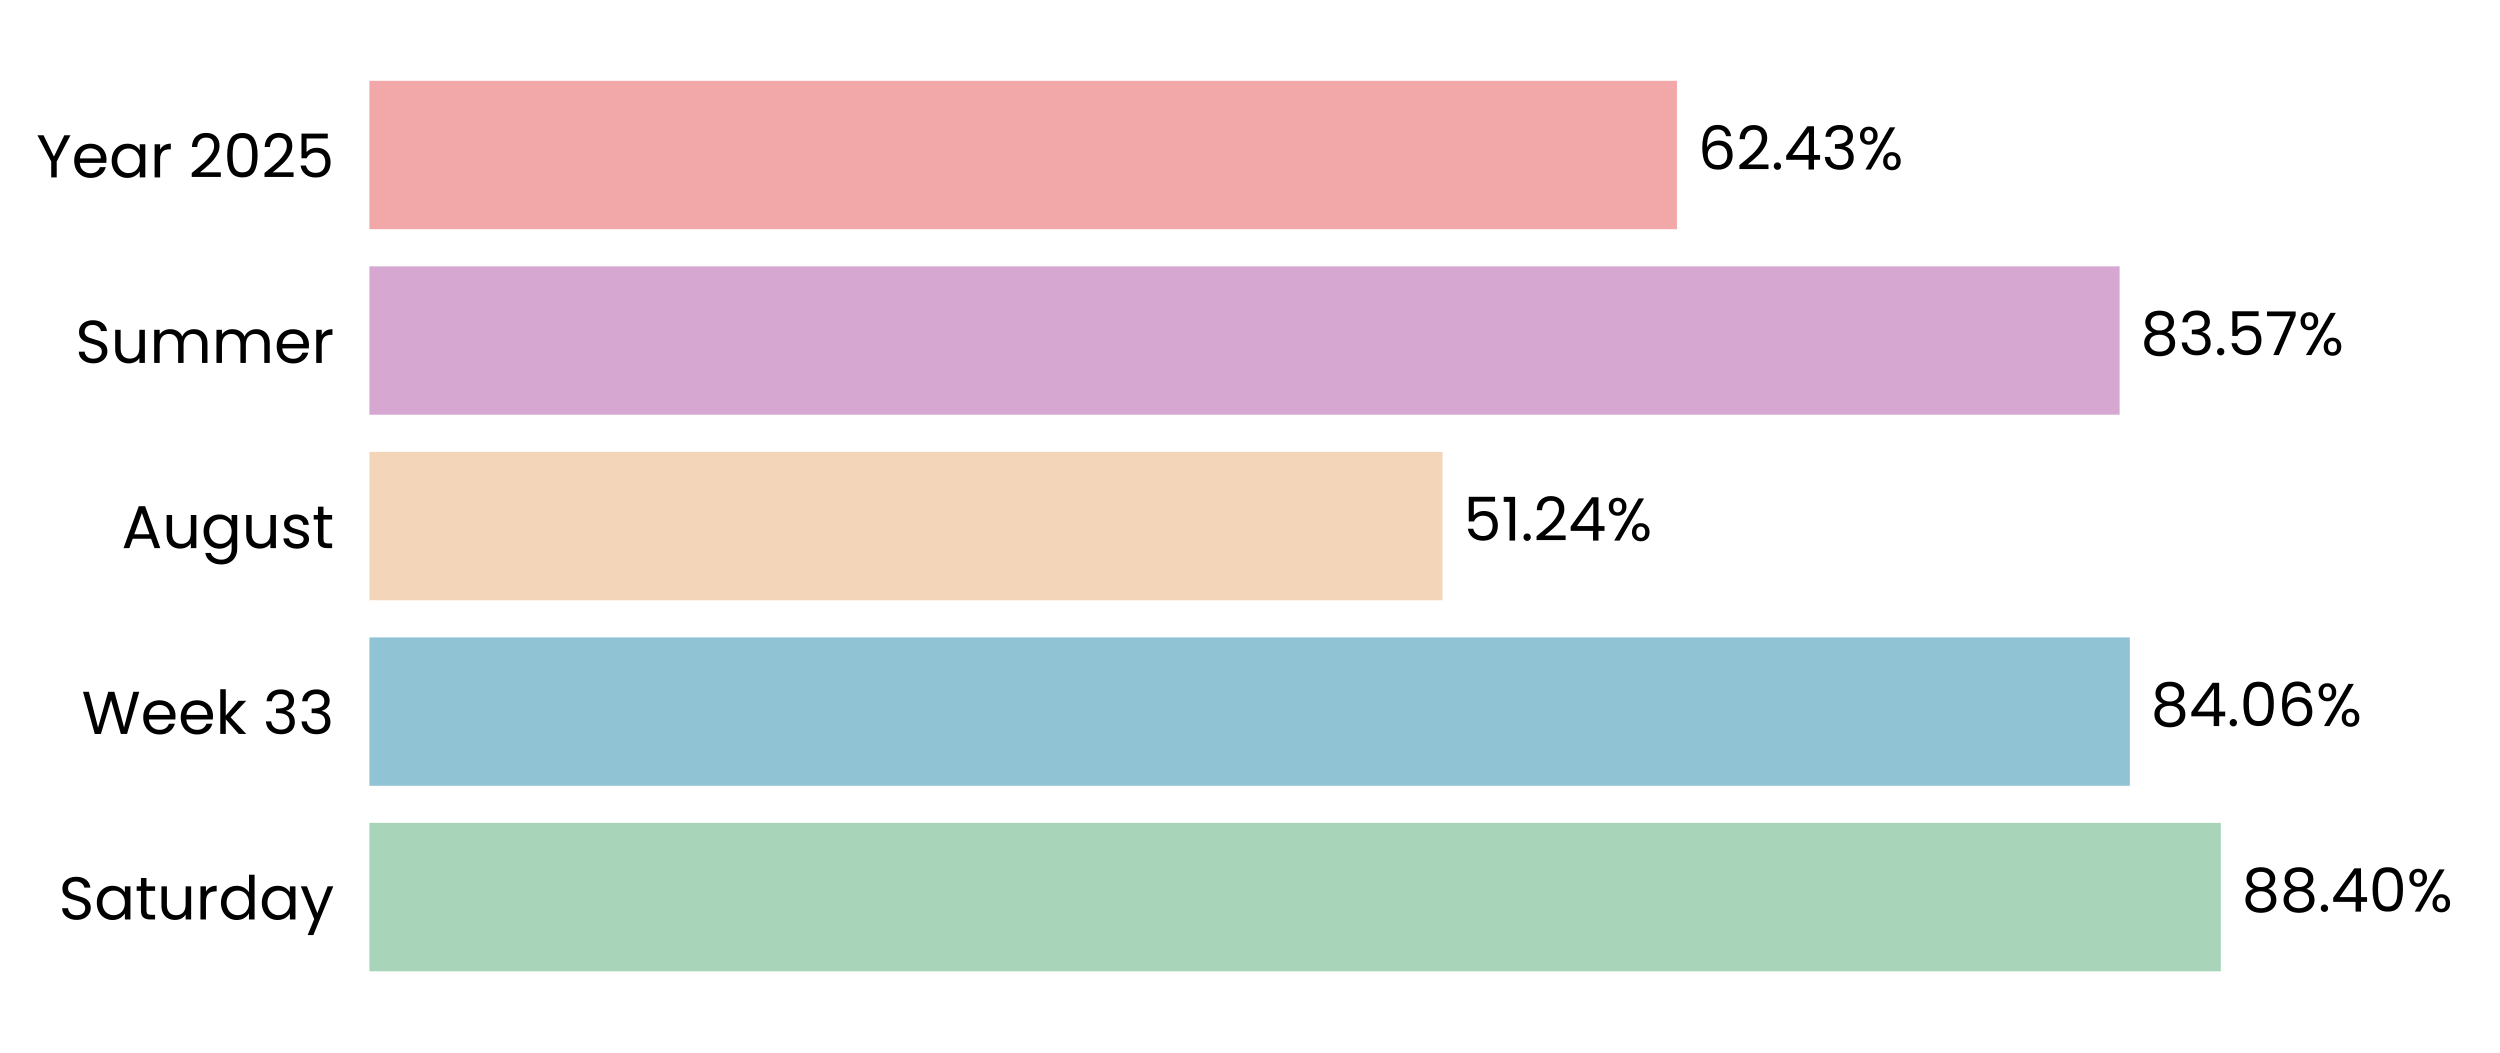
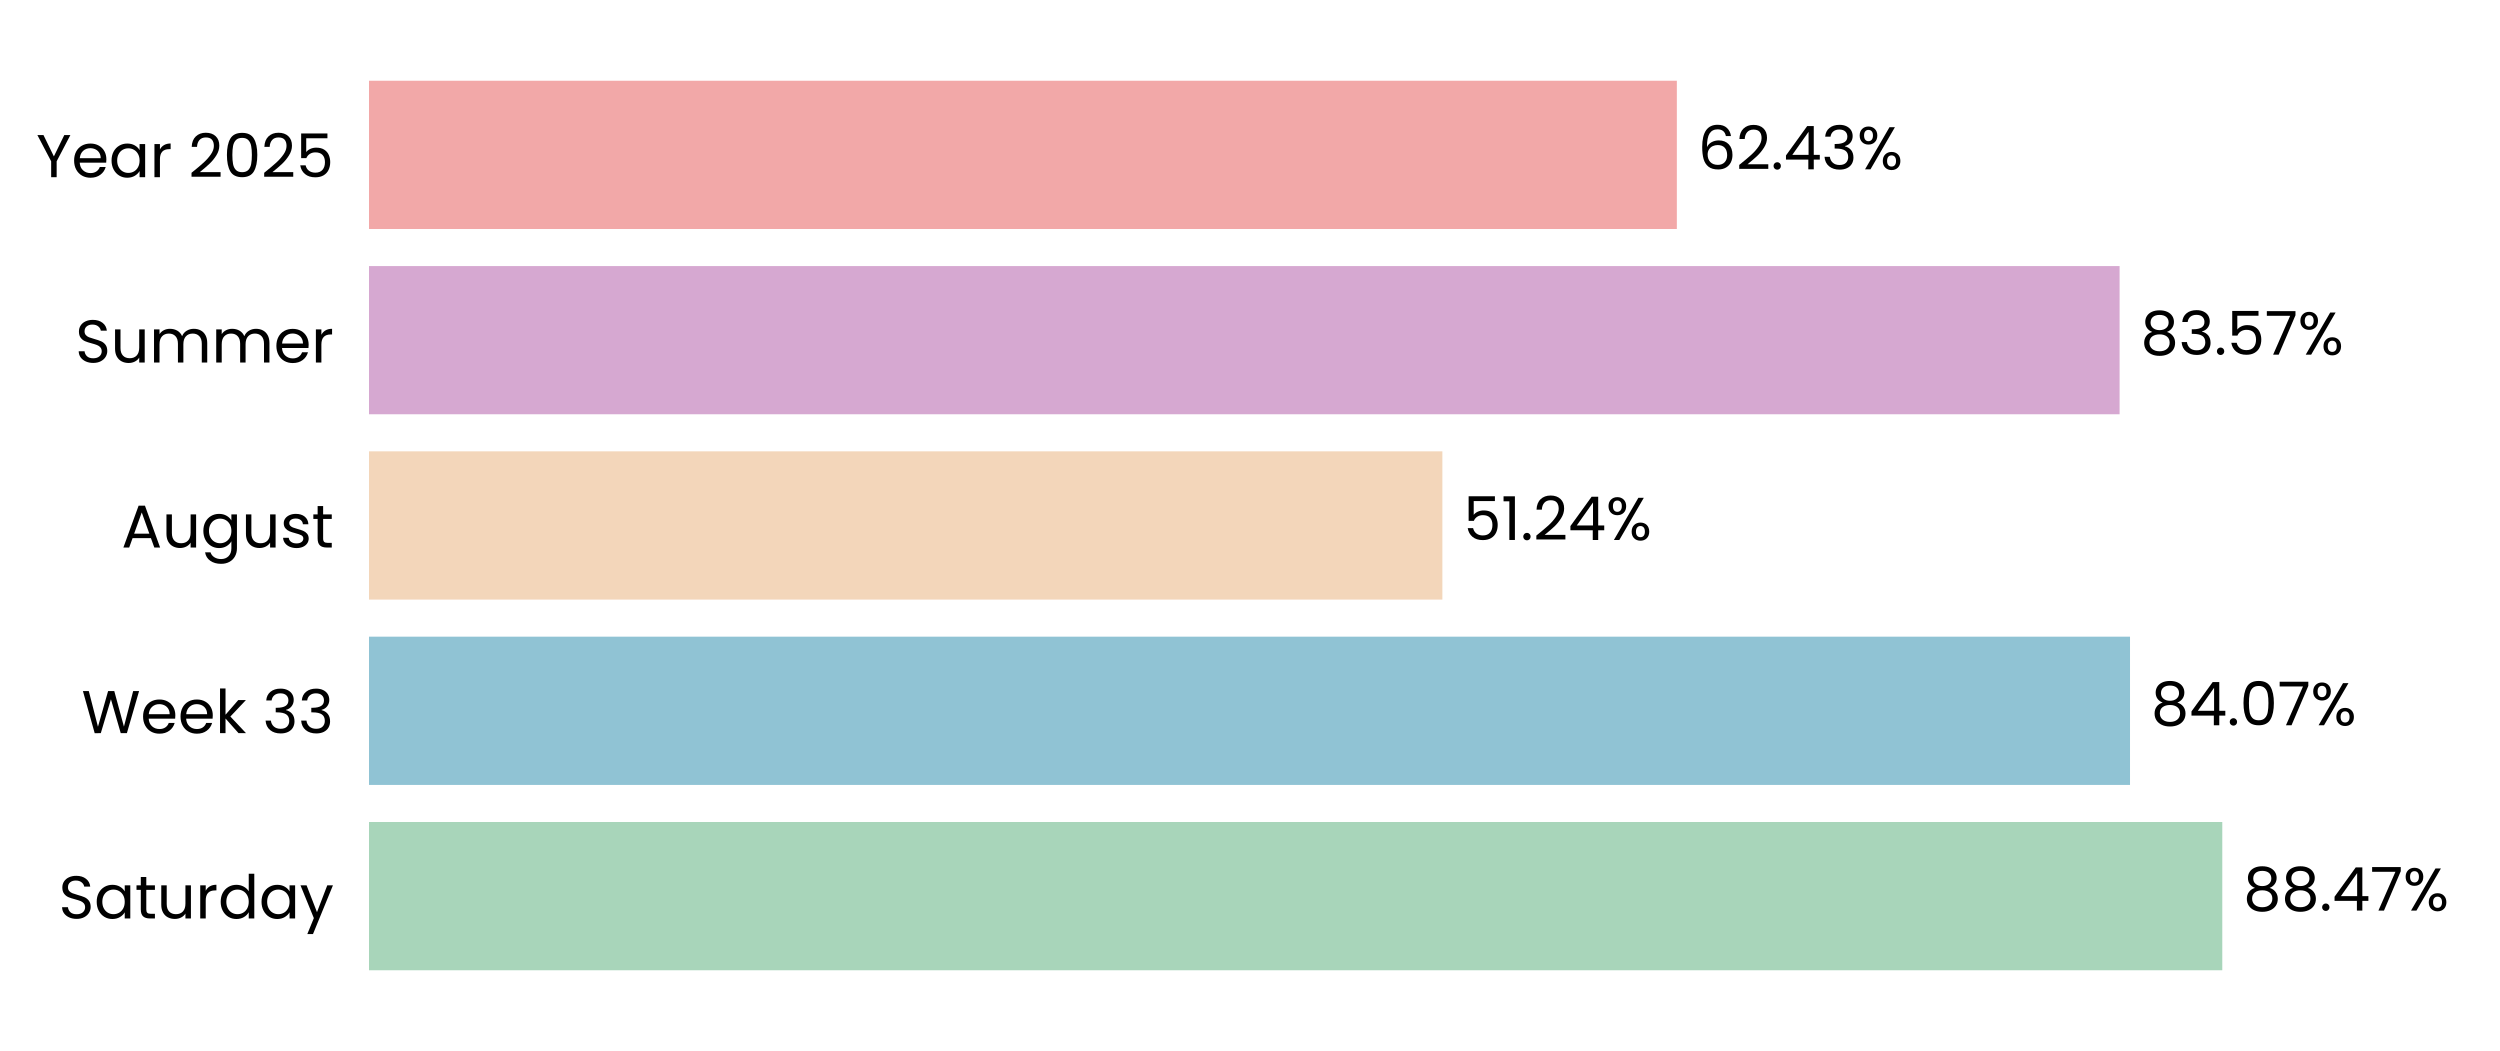
- <svg xmlns="http://www.w3.org/2000/svg" xmlns:xlink="http://www.w3.org/1999/xlink" width="496.144pt" height="208.8pt" viewBox="0 0 496.144 208.8" version="1.1">
+ <svg xmlns="http://www.w3.org/2000/svg" xmlns:xlink="http://www.w3.org/1999/xlink" width="496.691pt" height="208.8pt" viewBox="0 0 496.691 208.8" version="1.1">
  <defs>
    <style type="text/css">*{stroke-linejoin: round; stroke-linecap: butt}</style>
  </defs>
  <g id="figure_1">
    <g id="patch_1">
-       <path d="M 0 208.8  L 496.144 208.8  L 496.144 0  L 0 0  L 0 208.8  z " style="fill: none" />
+       <path d="M 0 208.8  L 496.691 208.8  L 496.691 0  L 0 0  L 0 208.8  z " style="fill: none" />
    </g>
    <g id="axes_1">
      <g id="patch_2">
-         <path d="M 73.311 201.6  L 488.944 201.6  L 488.944 7.2  L 73.311 7.2  L 73.311 201.6  z " style="fill: none" />
+         <path d="M 73.311 201.6  L 489.491 201.6  L 489.491 7.2  L 73.311 7.2  L 73.311 201.6  z " style="fill: none" />
      </g>
      <g id="patch_3">
-         <path d="M 73.311 192.764  L 440.742 192.764  L 440.742 163.309  L 73.311 163.309  z " clip-path="url(#p7717f765f2)" style="fill: #a8d5ba" />
+         <path d="M 73.311 192.764  L 441.515 192.764  L 441.515 163.309  L 73.311 163.309  z " clip-path="url(#p4808032f2c)" style="fill: #a8d5ba" />
      </g>
      <g id="patch_4">
-         <path d="M 73.311 155.945  L 422.682 155.945  L 422.682 126.491  L 73.311 126.491  z " clip-path="url(#p7717f765f2)" style="fill: #90c3d4" />
+         <path d="M 73.311 155.945  L 423.183 155.945  L 423.183 126.491  L 73.311 126.491  z " clip-path="url(#p4808032f2c)" style="fill: #90c3d4" />
      </g>
      <g id="patch_5">
-         <path d="M 73.311 119.127  L 286.276 119.127  L 286.276 89.673  L 73.311 89.673  z " clip-path="url(#p7717f765f2)" style="fill: #f3d6ba" />
+         <path d="M 73.311 119.127  L 286.566 119.127  L 286.566 89.673  L 73.311 89.673  z " clip-path="url(#p4808032f2c)" style="fill: #f3d6ba" />
      </g>
      <g id="patch_6">
-         <path d="M 73.311 82.309  L 420.654 82.309  L 420.654 52.855  L 73.311 52.855  z " clip-path="url(#p7717f765f2)" style="fill: #d6a8d1" />
+         <path d="M 73.311 82.309  L 421.114 82.309  L 421.114 52.855  L 73.311 52.855  z " clip-path="url(#p4808032f2c)" style="fill: #d6a8d1" />
      </g>
      <g id="patch_7">
-         <path d="M 73.311 45.491  L 332.807 45.491  L 332.807 16.036  L 73.311 16.036  z " clip-path="url(#p7717f765f2)" style="fill: #f2a8a8" />
+         <path d="M 73.311 45.491  L 333.15 45.491  L 333.15 16.036  L 73.311 16.036  z " clip-path="url(#p4808032f2c)" style="fill: #f2a8a8" />
      </g>
      <g id="matplotlib.axis_1">
        <g id="ytick_1">
          <g id="text_1">
            <g transform="translate(11.65312 182.4764) scale(0.12 -0.12)">
              <defs>
                <path id="Poppins-Regular-53" d="M 1907 -45  Q 1466 -45 1117 112  Q 768 269 569 547  Q 371 826 365 1190  L 986 1190  Q 1018 877 1245 662  Q 1472 448 1907 448  Q 2323 448 2563 656  Q 2803 864 2803 1190  Q 2803 1446 2662 1606  Q 2522 1766 2310 1849  Q 2099 1933 1741 2029  Q 1299 2144 1033 2259  Q 768 2374 579 2620  Q 390 2867 390 3283  Q 390 3648 576 3929  Q 762 4211 1098 4364  Q 1434 4518 1869 4518  Q 2496 4518 2896 4204  Q 3296 3891 3347 3373  L 2707 3373  Q 2675 3629 2438 3824  Q 2202 4019 1811 4019  Q 1446 4019 1216 3830  Q 986 3642 986 3302  Q 986 3059 1123 2905  Q 1261 2752 1462 2672  Q 1664 2592 2029 2490  Q 2470 2368 2739 2249  Q 3008 2131 3200 1884  Q 3392 1638 3392 1216  Q 3392 890 3219 602  Q 3046 314 2707 134  Q 2368 -45 1907 -45  z " transform="scale(0.015625)" />
                <path id="Poppins-Regular-61" d="M 275 1766  Q 275 2304 492 2710  Q 710 3117 1091 3341  Q 1472 3565 1939 3565  Q 2400 3565 2739 3366  Q 3078 3168 3245 2867  L 3245 3507  L 3834 3507  L 3834 0  L 3245 0  L 3245 653  Q 3072 346 2729 144  Q 2387 -58 1933 -58  Q 1466 -58 1088 172  Q 710 403 492 819  Q 275 1235 275 1766  z M 3245 1760  Q 3245 2157 3085 2451  Q 2925 2746 2653 2902  Q 2381 3059 2054 3059  Q 1728 3059 1459 2905  Q 1190 2752 1030 2457  Q 870 2163 870 1766  Q 870 1363 1030 1065  Q 1190 768 1459 611  Q 1728 454 2054 454  Q 2381 454 2653 611  Q 2925 768 3085 1065  Q 3245 1363 3245 1760  z " transform="scale(0.015625)" />
                <path id="Poppins-Regular-74" d="M 1203 3027  L 1203 960  Q 1203 704 1312 598  Q 1421 493 1690 493  L 2118 493  L 2118 0  L 1594 0  Q 1107 0 864 224  Q 621 448 621 960  L 621 3027  L 166 3027  L 166 3507  L 621 3507  L 621 4390  L 1203 4390  L 1203 3507  L 2118 3507  L 2118 3027  L 1203 3027  z " transform="scale(0.015625)" />
                <path id="Poppins-Regular-75" d="M 3603 3507  L 3603 0  L 3021 0  L 3021 518  Q 2854 250 2556 99  Q 2259 -51 1901 -51  Q 1491 -51 1164 118  Q 838 288 649 627  Q 461 966 461 1453  L 461 3507  L 1037 3507  L 1037 1530  Q 1037 1011 1299 732  Q 1562 454 2016 454  Q 2483 454 2752 742  Q 3021 1030 3021 1581  L 3021 3507  L 3603 3507  z " transform="scale(0.015625)" />
                <path id="Poppins-Regular-72" d="M 1075 2938  Q 1229 3238 1513 3404  Q 1798 3571 2208 3571  L 2208 2970  L 2054 2970  Q 1075 2970 1075 1907  L 1075 0  L 493 0  L 493 3507  L 1075 3507  L 1075 2938  z " transform="scale(0.015625)" />
                <path id="Poppins-Regular-64" d="M 275 1766  Q 275 2304 492 2710  Q 710 3117 1091 3341  Q 1472 3565 1946 3565  Q 2355 3565 2707 3376  Q 3059 3187 3245 2880  L 3245 4736  L 3834 4736  L 3834 0  L 3245 0  L 3245 659  Q 3072 346 2733 144  Q 2394 -58 1939 -58  Q 1472 -58 1091 172  Q 710 403 492 819  Q 275 1235 275 1766  z M 3245 1760  Q 3245 2157 3085 2451  Q 2925 2746 2653 2902  Q 2381 3059 2054 3059  Q 1728 3059 1459 2905  Q 1190 2752 1030 2457  Q 870 2163 870 1766  Q 870 1363 1030 1065  Q 1190 768 1459 611  Q 1728 454 2054 454  Q 2381 454 2653 611  Q 2925 768 3085 1065  Q 3245 1363 3245 1760  z " transform="scale(0.015625)" />
                <path id="Poppins-Regular-79" d="M 3514 3507  L 1402 -1651  L 800 -1651  L 1491 38  L 77 3507  L 723 3507  L 1824 666  L 2912 3507  L 3514 3507  z " transform="scale(0.015625)" />
              </defs>
              <use xlink:href="#Poppins-Regular-53" />
              <use xlink:href="#Poppins-Regular-61" transform="translate(58.7 0)" />
              <use xlink:href="#Poppins-Regular-74" transform="translate(126.3 0)" />
              <use xlink:href="#Poppins-Regular-75" transform="translate(162.7 0)" />
              <use xlink:href="#Poppins-Regular-72" transform="translate(226.7 0)" />
              <use xlink:href="#Poppins-Regular-64" transform="translate(264 0)" />
              <use xlink:href="#Poppins-Regular-61" transform="translate(331.5999 0)" />
              <use xlink:href="#Poppins-Regular-79" transform="translate(399.1999 0)" />
            </g>
          </g>
        </g>
        <g id="ytick_2">
          <g id="text_2">
            <g transform="translate(16.19813 145.6582) scale(0.12 -0.12)">
              <defs>
                <path id="Poppins-Regular-57" d="M 6099 4461  L 4806 0  L 4154 0  L 3117 3590  L 2042 0  L 1395 -6  L 147 4461  L 768 4461  L 1741 678  L 2816 4461  L 3469 4461  L 4493 691  L 5472 4461  L 6099 4461  z " transform="scale(0.015625)" />
                <path id="Poppins-Regular-65" d="M 3693 1888  Q 3693 1722 3674 1536  L 870 1536  Q 902 1018 1225 726  Q 1549 435 2010 435  Q 2387 435 2640 611  Q 2893 787 2995 1082  L 3622 1082  Q 3482 576 3059 259  Q 2637 -58 2010 -58  Q 1510 -58 1116 166  Q 723 390 499 803  Q 275 1216 275 1760  Q 275 2304 492 2713  Q 710 3123 1104 3344  Q 1498 3565 2010 3565  Q 2509 3565 2893 3347  Q 3277 3130 3485 2749  Q 3693 2368 3693 1888  z M 3091 2010  Q 3091 2342 2944 2582  Q 2797 2822 2544 2947  Q 2291 3072 1984 3072  Q 1542 3072 1232 2790  Q 922 2509 877 2010  L 3091 2010  z " transform="scale(0.015625)" />
                <path id="Poppins-Regular-6b" d="M 2451 0  L 1075 1549  L 1075 0  L 493 0  L 493 4736  L 1075 4736  L 1075 1952  L 2426 3507  L 3238 3507  L 1587 1760  L 3245 0  L 2451 0  z " transform="scale(0.015625)" />
                <path id="Poppins-Regular-20" transform="scale(0.015625)" />
                <path id="Poppins-Regular-33" d="M 384 3462  Q 429 4051 838 4384  Q 1248 4717 1901 4717  Q 2336 4717 2653 4560  Q 2970 4403 3133 4134  Q 3296 3866 3296 3526  Q 3296 3130 3069 2842  Q 2842 2554 2477 2470  L 2477 2438  Q 2893 2336 3136 2035  Q 3379 1734 3379 1248  Q 3379 883 3212 592  Q 3046 301 2713 134  Q 2381 -32 1914 -32  Q 1235 -32 800 323  Q 365 678 314 1331  L 877 1331  Q 922 947 1190 704  Q 1459 461 1907 461  Q 2355 461 2588 694  Q 2822 928 2822 1299  Q 2822 1779 2502 1990  Q 2182 2202 1536 2202  L 1389 2202  L 1389 2688  L 1542 2688  Q 2131 2694 2432 2883  Q 2733 3072 2733 3469  Q 2733 3808 2512 4013  Q 2291 4218 1882 4218  Q 1485 4218 1241 4013  Q 998 3808 954 3462  L 384 3462  z " transform="scale(0.015625)" />
              </defs>
              <use xlink:href="#Poppins-Regular-57" />
              <use xlink:href="#Poppins-Regular-65" transform="translate(97.59999 0)" />
              <use xlink:href="#Poppins-Regular-65" transform="translate(159.6 0)" />
              <use xlink:href="#Poppins-Regular-6b" transform="translate(221.6 0)" />
              <use xlink:href="#Poppins-Regular-20" transform="translate(273.0999 0)" />
              <use xlink:href="#Poppins-Regular-33" transform="translate(299.7999 0)" />
              <use xlink:href="#Poppins-Regular-33" transform="translate(358.6999 0)" />
            </g>
          </g>
        </g>
        <g id="ytick_3">
          <g id="text_3">
            <g transform="translate(24.11812 108.78) scale(0.12 -0.12)">
              <defs>
                <path id="Poppins-Regular-41" d="M 3130 992  L 1184 992  L 826 0  L 211 0  L 1824 4435  L 2496 4435  L 4102 0  L 3488 0  L 3130 992  z M 2963 1466  L 2157 3718  L 1350 1466  L 2963 1466  z " transform="scale(0.015625)" />
                <path id="Poppins-Regular-67" d="M 1939 3565  Q 2394 3565 2736 3366  Q 3078 3168 3245 2867  L 3245 3507  L 3834 3507  L 3834 -77  Q 3834 -557 3629 -931  Q 3424 -1306 3043 -1517  Q 2662 -1728 2157 -1728  Q 1466 -1728 1005 -1401  Q 544 -1075 461 -512  L 1037 -512  Q 1133 -832 1433 -1027  Q 1734 -1222 2157 -1222  Q 2637 -1222 2941 -921  Q 3245 -621 3245 -77  L 3245 659  Q 3072 352 2733 147  Q 2394 -58 1939 -58  Q 1472 -58 1091 172  Q 710 403 492 819  Q 275 1235 275 1766  Q 275 2304 492 2710  Q 710 3117 1091 3341  Q 1472 3565 1939 3565  z M 3245 1760  Q 3245 2157 3085 2451  Q 2925 2746 2653 2902  Q 2381 3059 2054 3059  Q 1728 3059 1459 2905  Q 1190 2752 1030 2457  Q 870 2163 870 1766  Q 870 1363 1030 1065  Q 1190 768 1459 611  Q 1728 454 2054 454  Q 2381 454 2653 611  Q 2925 768 3085 1065  Q 3245 1363 3245 1760  z " transform="scale(0.015625)" />
                <path id="Poppins-Regular-73" d="M 1734 -58  Q 1331 -58 1011 80  Q 691 218 505 464  Q 320 710 301 1030  L 902 1030  Q 928 768 1149 601  Q 1370 435 1728 435  Q 2061 435 2253 582  Q 2445 730 2445 954  Q 2445 1184 2240 1296  Q 2035 1408 1606 1517  Q 1216 1619 969 1724  Q 723 1830 547 2038  Q 371 2246 371 2586  Q 371 2854 531 3078  Q 691 3302 985 3433  Q 1280 3565 1658 3565  Q 2240 3565 2598 3270  Q 2957 2976 2982 2464  L 2400 2464  Q 2381 2739 2179 2905  Q 1978 3072 1638 3072  Q 1325 3072 1139 2937  Q 954 2803 954 2586  Q 954 2413 1066 2301  Q 1178 2189 1347 2121  Q 1517 2054 1818 1971  Q 2195 1869 2432 1769  Q 2669 1670 2838 1472  Q 3008 1274 3014 954  Q 3014 666 2854 435  Q 2694 205 2403 73  Q 2112 -58 1734 -58  z " transform="scale(0.015625)" />
              </defs>
              <use xlink:href="#Poppins-Regular-41" />
              <use xlink:href="#Poppins-Regular-75" transform="translate(67.39999 0)" />
              <use xlink:href="#Poppins-Regular-67" transform="translate(131.4 0)" />
              <use xlink:href="#Poppins-Regular-75" transform="translate(199 0)" />
              <use xlink:href="#Poppins-Regular-73" transform="translate(263 0)" />
              <use xlink:href="#Poppins-Regular-74" transform="translate(315.2 0)" />
            </g>
          </g>
        </g>
        <g id="ytick_4">
          <g id="text_4">
            <g transform="translate(14.95125 72.02182) scale(0.12 -0.12)">
              <defs>
                <path id="Poppins-Regular-6d" d="M 4710 3571  Q 5120 3571 5440 3401  Q 5760 3232 5945 2893  Q 6131 2554 6131 2067  L 6131 0  L 5555 0  L 5555 1984  Q 5555 2509 5296 2787  Q 5037 3066 4595 3066  Q 4141 3066 3872 2774  Q 3603 2483 3603 1933  L 3603 0  L 3027 0  L 3027 1984  Q 3027 2509 2768 2787  Q 2509 3066 2067 3066  Q 1613 3066 1344 2774  Q 1075 2483 1075 1933  L 1075 0  L 493 0  L 493 3507  L 1075 3507  L 1075 3002  Q 1248 3277 1539 3424  Q 1830 3571 2182 3571  Q 2624 3571 2963 3372  Q 3302 3174 3469 2790  Q 3616 3162 3955 3366  Q 4294 3571 4710 3571  z " transform="scale(0.015625)" />
              </defs>
              <use xlink:href="#Poppins-Regular-53" />
              <use xlink:href="#Poppins-Regular-75" transform="translate(58.7 0)" />
              <use xlink:href="#Poppins-Regular-6d" transform="translate(122.7 0)" />
              <use xlink:href="#Poppins-Regular-6d" transform="translate(225.7 0)" />
              <use xlink:href="#Poppins-Regular-65" transform="translate(328.7 0)" />
              <use xlink:href="#Poppins-Regular-72" transform="translate(390.6999 0)" />
            </g>
          </g>
        </g>
        <g id="ytick_5">
          <g id="text_5">
            <g transform="translate(7.2 35.20364) scale(0.12 -0.12)">
              <defs>
                <path id="Poppins-Regular-59" d="M 3616 4461  L 2163 1683  L 2163 0  L 1581 0  L 1581 1683  L 122 4461  L 768 4461  L 1869 2202  L 2970 4461  L 3616 4461  z " transform="scale(0.015625)" />
                <path id="Poppins-Regular-32" d="M 326 467  Q 1139 1120 1600 1539  Q 2061 1958 2377 2416  Q 2694 2874 2694 3315  Q 2694 3731 2492 3971  Q 2291 4211 1843 4211  Q 1408 4211 1168 3939  Q 928 3667 909 3213  L 346 3213  Q 371 3930 780 4320  Q 1190 4710 1837 4710  Q 2496 4710 2883 4345  Q 3270 3981 3270 3341  Q 3270 2810 2953 2307  Q 2637 1805 2233 1424  Q 1830 1043 1203 538  L 3405 538  L 3405 51  L 326 51  L 326 467  z " transform="scale(0.015625)" />
                <path id="Poppins-Regular-30" d="M 397 2362  Q 397 3462 755 4080  Q 1114 4698 2010 4698  Q 2899 4698 3257 4080  Q 3616 3462 3616 2362  Q 3616 1242 3257 621  Q 2899 0 2010 0  Q 1114 0 755 621  Q 397 1242 397 2362  z M 3040 2362  Q 3040 2918 2966 3305  Q 2893 3693 2665 3929  Q 2438 4166 2010 4166  Q 1574 4166 1347 3929  Q 1120 3693 1046 3305  Q 973 2918 973 2362  Q 973 1786 1046 1395  Q 1120 1005 1347 768  Q 1574 531 2010 531  Q 2438 531 2665 768  Q 2893 1005 2966 1395  Q 3040 1786 3040 2362  z " transform="scale(0.015625)" />
                <path id="Poppins-Regular-35" d="M 3347 4122  L 1101 4122  L 1101 2662  Q 1248 2867 1536 2998  Q 1824 3130 2157 3130  Q 2688 3130 3021 2909  Q 3354 2688 3498 2339  Q 3642 1990 3642 1600  Q 3642 1139 3469 774  Q 3296 410 2941 198  Q 2586 -13 2061 -13  Q 1389 -13 973 332  Q 557 678 467 1254  L 1037 1254  Q 1120 890 1389 685  Q 1658 480 2067 480  Q 2573 480 2829 784  Q 3085 1088 3085 1587  Q 3085 2086 2829 2358  Q 2573 2630 2074 2630  Q 1734 2630 1481 2467  Q 1229 2304 1114 2022  L 563 2022  L 563 4634  L 3347 4634  L 3347 4122  z " transform="scale(0.015625)" />
              </defs>
              <use xlink:href="#Poppins-Regular-59" />
              <use xlink:href="#Poppins-Regular-65" transform="translate(58.39999 0)" />
              <use xlink:href="#Poppins-Regular-61" transform="translate(120.4 0)" />
              <use xlink:href="#Poppins-Regular-72" transform="translate(188 0)" />
              <use xlink:href="#Poppins-Regular-20" transform="translate(225.3 0)" />
              <use xlink:href="#Poppins-Regular-32" transform="translate(252 0)" />
              <use xlink:href="#Poppins-Regular-30" transform="translate(309.4999 0)" />
              <use xlink:href="#Poppins-Regular-32" transform="translate(372.2999 0)" />
              <use xlink:href="#Poppins-Regular-35" transform="translate(429.7999 0)" />
            </g>
          </g>
        </g>
      </g>
      <g id="text_6">
-         <g transform="translate(444.8985 180.9164) scale(0.12 -0.12)">
+         <g transform="translate(445.6767 180.9164) scale(0.12 -0.12)">
          <defs>
            <path id="Poppins-Regular-38" d="M 1242 2406  Q 883 2547 691 2816  Q 499 3085 499 3469  Q 499 3814 672 4092  Q 845 4371 1187 4534  Q 1530 4698 2016 4698  Q 2502 4698 2844 4534  Q 3187 4371 3363 4092  Q 3539 3814 3539 3469  Q 3539 3098 3340 2819  Q 3142 2541 2797 2406  Q 3194 2285 3427 1981  Q 3661 1677 3661 1248  Q 3661 832 3456 521  Q 3251 211 2876 41  Q 2502 -128 2016 -128  Q 1530 -128 1162 41  Q 794 211 589 521  Q 384 832 384 1248  Q 384 1677 614 1984  Q 845 2291 1242 2406  z M 2976 3398  Q 2976 3789 2720 4000  Q 2464 4211 2016 4211  Q 1574 4211 1318 4000  Q 1062 3789 1062 3392  Q 1062 3034 1328 2816  Q 1594 2598 2016 2598  Q 2445 2598 2710 2819  Q 2976 3040 2976 3398  z M 2016 2150  Q 1542 2150 1241 1929  Q 941 1709 941 1267  Q 941 858 1232 608  Q 1523 358 2016 358  Q 2509 358 2797 608  Q 3085 858 3085 1267  Q 3085 1696 2790 1923  Q 2496 2150 2016 2150  z " transform="scale(0.015625)" />
            <path id="Poppins-Regular-2e" d="M 678 -38  Q 512 -38 397 77  Q 282 192 282 358  Q 282 525 397 640  Q 512 755 678 755  Q 838 755 950 640  Q 1062 525 1062 358  Q 1062 192 950 77  Q 838 -38 678 -38  z " transform="scale(0.015625)" />
            <path id="Poppins-Regular-34" d="M 256 1030  L 256 1472  L 2502 4582  L 3200 4582  L 3200 1536  L 3840 1536  L 3840 1030  L 3200 1030  L 3200 0  L 2624 0  L 2624 1030  L 256 1030  z M 2650 3974  L 928 1536  L 2650 1536  L 2650 3974  z " transform="scale(0.015625)" />
+             <path id="Poppins-Regular-37" d="M 3245 4173  L 1466 0  L 877 0  L 2682 4115  L 211 4115  L 211 4614  L 3245 4614  L 3245 4173  z " transform="scale(0.015625)" />
            <path id="Poppins-Regular-25" d="M 269 3584  Q 269 4019 531 4278  Q 794 4538 1203 4538  Q 1613 4538 1875 4278  Q 2138 4019 2138 3584  Q 2138 3142 1875 2883  Q 1613 2624 1203 2624  Q 794 2624 531 2883  Q 269 3142 269 3584  z M 4006 4467  L 1414 0  L 838 0  L 3430 4467  L 4006 4467  z M 1203 4179  Q 986 4179 861 4028  Q 736 3878 736 3584  Q 736 3290 861 3136  Q 986 2982 1203 2982  Q 1421 2982 1549 3139  Q 1677 3296 1677 3584  Q 1677 3878 1549 4028  Q 1421 4179 1203 4179  z M 2720 883  Q 2720 1325 2982 1584  Q 3245 1843 3654 1843  Q 4064 1843 4323 1584  Q 4582 1325 4582 883  Q 4582 448 4323 185  Q 4064 -77 3654 -77  Q 3245 -77 2982 182  Q 2720 442 2720 883  z M 3648 1478  Q 3430 1478 3302 1328  Q 3174 1178 3174 883  Q 3174 595 3302 444  Q 3430 294 3648 294  Q 3866 294 3994 444  Q 4122 595 4122 883  Q 4122 1178 3994 1328  Q 3866 1478 3648 1478  z " transform="scale(0.015625)" />
          </defs>
          <use xlink:href="#Poppins-Regular-38" />
          <use xlink:href="#Poppins-Regular-38" transform="translate(63.09999 0)" />
          <use xlink:href="#Poppins-Regular-2e" transform="translate(126.2 0)" />
          <use xlink:href="#Poppins-Regular-34" transform="translate(147.2 0)" />
-           <use xlink:href="#Poppins-Regular-30" transform="translate(210.1 0)" />
-           <use xlink:href="#Poppins-Regular-25" transform="translate(272.8999 0)" />
+           <use xlink:href="#Poppins-Regular-37" transform="translate(210.1 0)" />
+           <use xlink:href="#Poppins-Regular-25" transform="translate(264.7 0)" />
        </g>
      </g>
      <g id="text_7">
-         <g transform="translate(426.8382 144.0982) scale(0.12 -0.12)">
-           <defs>
-             <path id="Poppins-Regular-36" d="M 2976 3526  Q 2835 4237 2099 4237  Q 1530 4237 1248 3798  Q 966 3360 973 2355  Q 1120 2688 1462 2877  Q 1805 3066 2227 3066  Q 2886 3066 3280 2656  Q 3674 2246 3674 1523  Q 3674 1088 3504 742  Q 3334 397 2992 192  Q 2650 -13 2163 -13  Q 1504 -13 1133 281  Q 762 576 614 1094  Q 467 1613 467 2374  Q 467 4723 2106 4723  Q 2733 4723 3091 4384  Q 3450 4045 3514 3526  L 2976 3526  z M 2106 2573  Q 1830 2573 1587 2461  Q 1344 2349 1193 2121  Q 1043 1894 1043 1568  Q 1043 1082 1324 778  Q 1606 474 2131 474  Q 2579 474 2844 752  Q 3110 1030 3110 1504  Q 3110 2003 2854 2288  Q 2598 2573 2106 2573  z " transform="scale(0.015625)" />
-           </defs>
+         <g transform="translate(427.345 144.0982) scale(0.12 -0.12)">
          <use xlink:href="#Poppins-Regular-38" />
          <use xlink:href="#Poppins-Regular-34" transform="translate(63.09999 0)" />
          <use xlink:href="#Poppins-Regular-2e" transform="translate(126 0)" />
          <use xlink:href="#Poppins-Regular-30" transform="translate(147 0)" />
-           <use xlink:href="#Poppins-Regular-36" transform="translate(209.8 0)" />
-           <use xlink:href="#Poppins-Regular-25" transform="translate(273.2999 0)" />
+           <use xlink:href="#Poppins-Regular-37" transform="translate(209.8 0)" />
+           <use xlink:href="#Poppins-Regular-25" transform="translate(264.3999 0)" />
        </g>
      </g>
      <g id="text_8">
-         <g transform="translate(290.4328 107.28) scale(0.12 -0.12)">
+         <g transform="translate(290.728 107.28) scale(0.12 -0.12)">
          <defs>
            <path id="Poppins-Regular-31" d="M 243 4096  L 243 4627  L 1446 4627  L 1446 0  L 858 0  L 858 4096  L 243 4096  z " transform="scale(0.015625)" />
          </defs>
          <use xlink:href="#Poppins-Regular-35" />
          <use xlink:href="#Poppins-Regular-31" transform="translate(62.79999 0)" />
          <use xlink:href="#Poppins-Regular-2e" transform="translate(94.79997 0)" />
          <use xlink:href="#Poppins-Regular-32" transform="translate(115.8 0)" />
          <use xlink:href="#Poppins-Regular-34" transform="translate(173.2999 0)" />
          <use xlink:href="#Poppins-Regular-25" transform="translate(236.1999 0)" />
        </g>
      </g>
      <g id="text_9">
-         <g transform="translate(424.8102 70.46182) scale(0.12 -0.12)">
-           <defs>
-             <path id="Poppins-Regular-37" d="M 3245 4173  L 1466 0  L 877 0  L 2682 4115  L 211 4115  L 211 4614  L 3245 4614  L 3245 4173  z " transform="scale(0.015625)" />
-           </defs>
+         <g transform="translate(425.2761 70.46182) scale(0.12 -0.12)">
          <use xlink:href="#Poppins-Regular-38" />
          <use xlink:href="#Poppins-Regular-33" transform="translate(63.09999 0)" />
          <use xlink:href="#Poppins-Regular-2e" transform="translate(122 0)" />
          <use xlink:href="#Poppins-Regular-35" transform="translate(143 0)" />
          <use xlink:href="#Poppins-Regular-37" transform="translate(205.8 0)" />
          <use xlink:href="#Poppins-Regular-25" transform="translate(260.3999 0)" />
        </g>
      </g>
      <g id="text_10">
-         <g transform="translate(336.9636 33.64364) scale(0.12 -0.12)">
+         <g transform="translate(337.3116 33.64364) scale(0.12 -0.12)">
+           <defs>
+             <path id="Poppins-Regular-36" d="M 2976 3526  Q 2835 4237 2099 4237  Q 1530 4237 1248 3798  Q 966 3360 973 2355  Q 1120 2688 1462 2877  Q 1805 3066 2227 3066  Q 2886 3066 3280 2656  Q 3674 2246 3674 1523  Q 3674 1088 3504 742  Q 3334 397 2992 192  Q 2650 -13 2163 -13  Q 1504 -13 1133 281  Q 762 576 614 1094  Q 467 1613 467 2374  Q 467 4723 2106 4723  Q 2733 4723 3091 4384  Q 3450 4045 3514 3526  L 2976 3526  z M 2106 2573  Q 1830 2573 1587 2461  Q 1344 2349 1193 2121  Q 1043 1894 1043 1568  Q 1043 1082 1324 778  Q 1606 474 2131 474  Q 2579 474 2844 752  Q 3110 1030 3110 1504  Q 3110 2003 2854 2288  Q 2598 2573 2106 2573  z " transform="scale(0.015625)" />
+           </defs>
          <use xlink:href="#Poppins-Regular-36" />
          <use xlink:href="#Poppins-Regular-32" transform="translate(63.49999 0)" />
          <use xlink:href="#Poppins-Regular-2e" transform="translate(121 0)" />
          <use xlink:href="#Poppins-Regular-34" transform="translate(142 0)" />
          <use xlink:href="#Poppins-Regular-33" transform="translate(204.8999 0)" />
          <use xlink:href="#Poppins-Regular-25" transform="translate(263.7999 0)" />
        </g>
      </g>
    </g>
  </g>
  <defs>
-     <clipPath id="p7717f765f2">
-       <rect x="73.311" y="7.2" width="415.633" height="194.4" />
+     <clipPath id="p4808032f2c">
+       <rect x="73.311" y="7.2" width="416.18" height="194.4" />
    </clipPath>
  </defs>
</svg>
